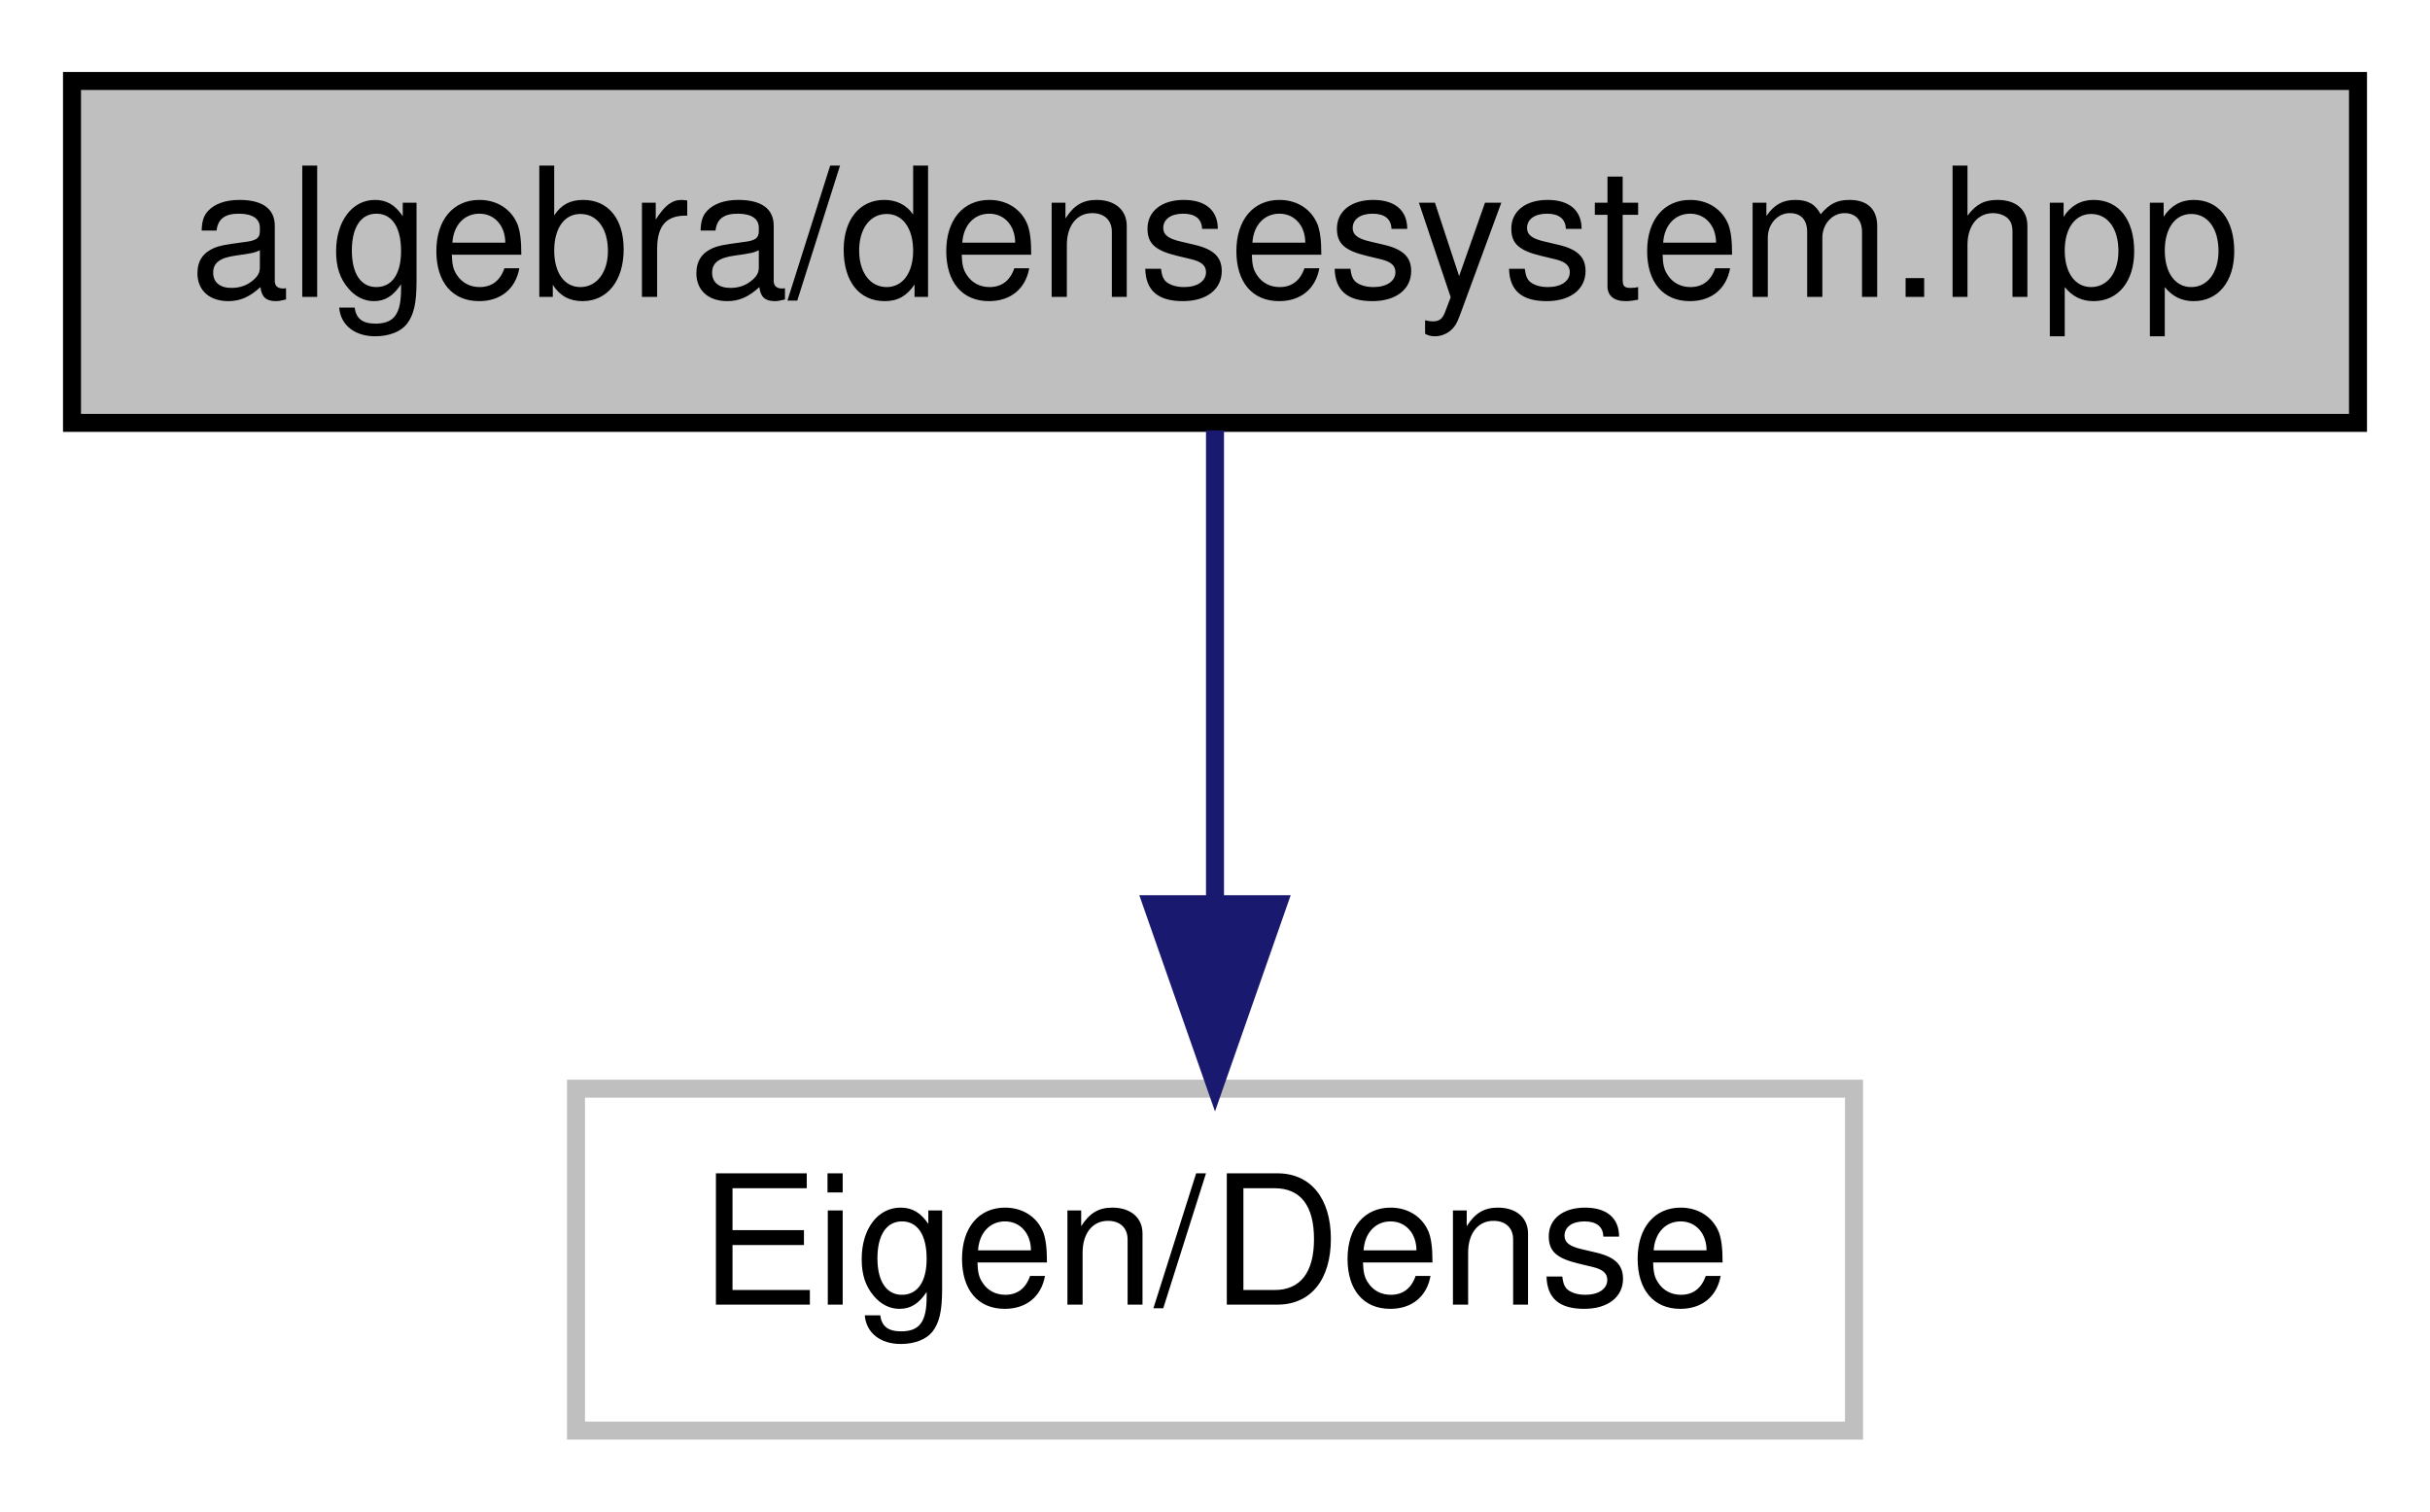
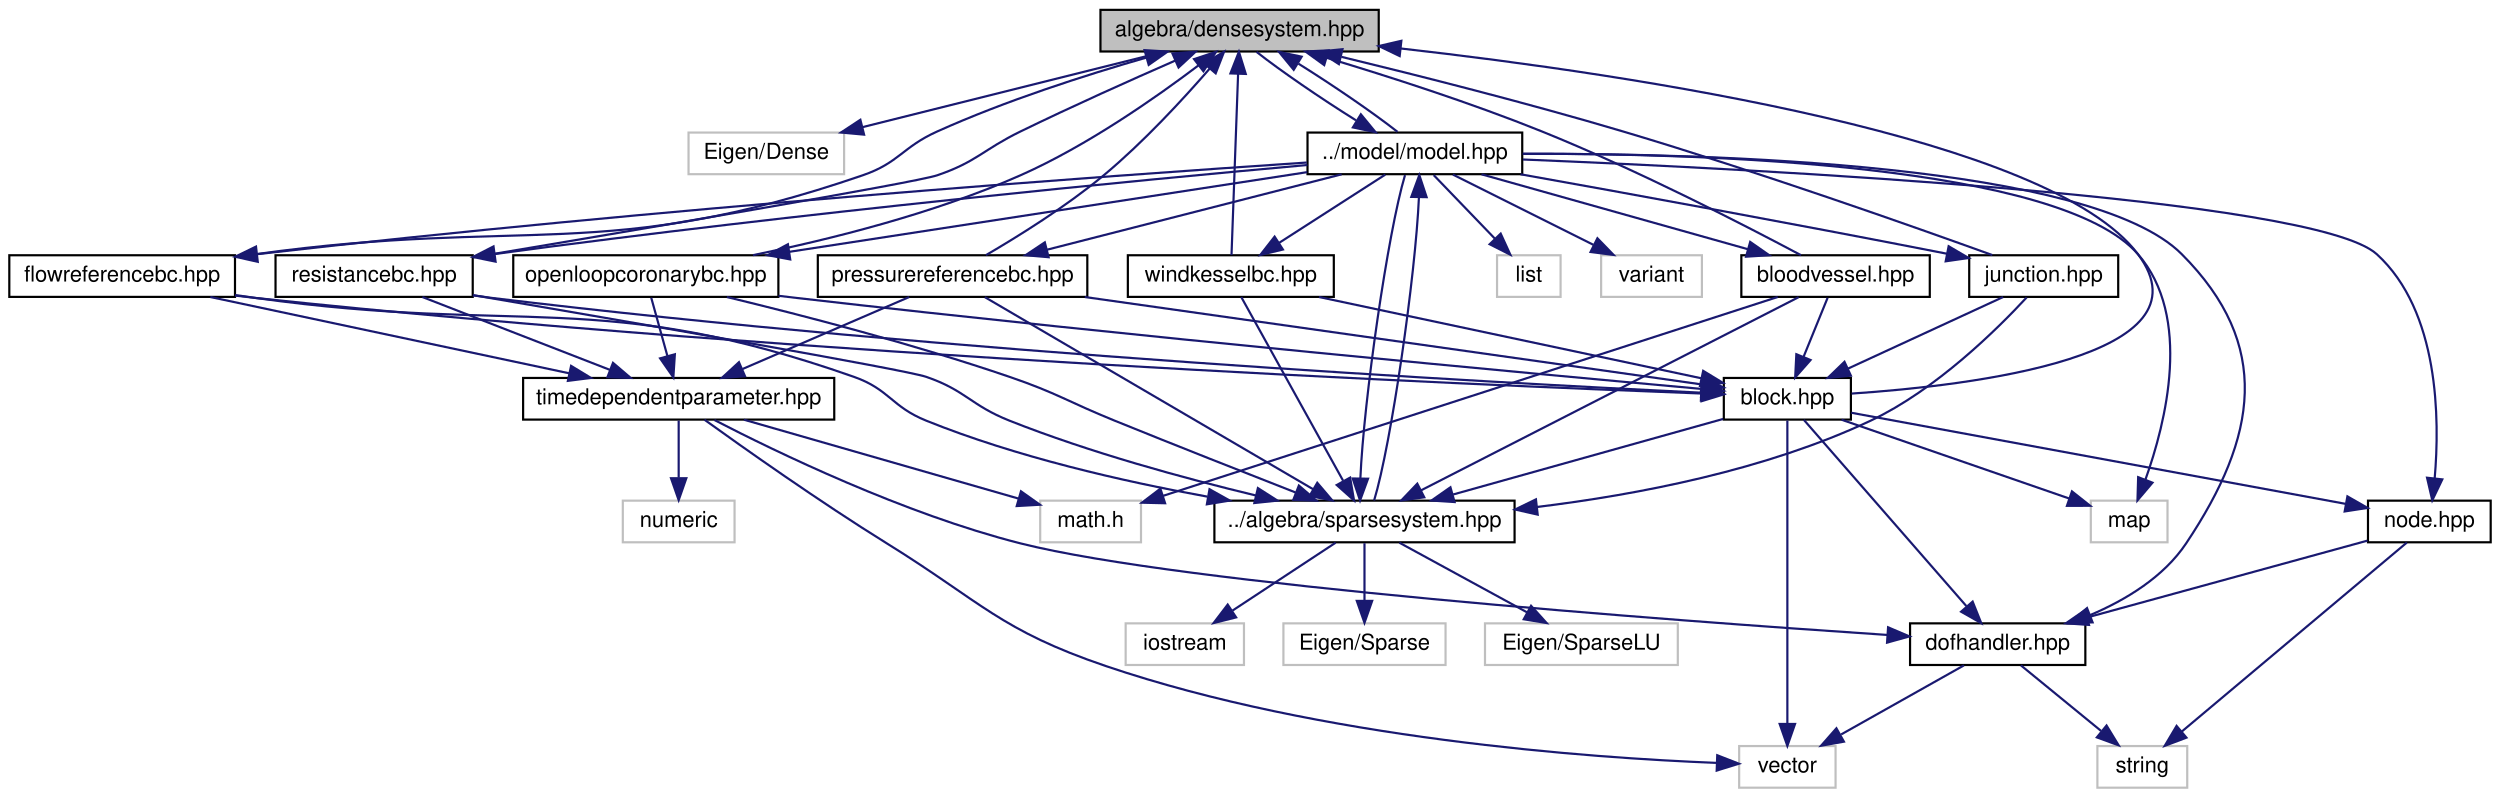
- <svg xmlns="http://www.w3.org/2000/svg" xmlns:xlink="http://www.w3.org/1999/xlink" width="135pt" height="84pt" viewBox="0.00 0.00 135.00 84.00">
-   <g id="graph0" class="graph" transform="scale(1 1) rotate(0) translate(4 80)">
+ <svg xmlns="http://www.w3.org/2000/svg" xmlns:xlink="http://www.w3.org/1999/xlink" width="1141pt" height="364pt" viewBox="0.00 0.00 1140.50 364.00">
+   <g id="graph0" class="graph" transform="scale(1 1) rotate(0) translate(4 360)">
    <g id="node1" class="node">
      <g id="a_node1">
        <a xlink:title="ALGEBRA::DenseSystem source file.">
-           <polygon fill="#bfbfbf" stroke="black" points="0,-56.5 0,-75.5 127,-75.5 127,-56.5 0,-56.5" />
-           <text text-anchor="middle" x="63.5" y="-63.5" font-family="Helvetica,sans-Serif" font-size="10.00">algebra/densesystem.hpp</text>
+           <polygon fill="#bfbfbf" stroke="black" points="498,-336.5 498,-355.5 625,-355.5 625,-336.5 498,-336.5" />
+           <text text-anchor="middle" x="561.5" y="-343.5" font-family="Helvetica,sans-Serif" font-size="10.00">algebra/densesystem.hpp</text>
        </a>
      </g>
    </g>
    <g id="node2" class="node">
      <g id="a_node2">
        <a xlink:title=" ">
-           <polygon fill="none" stroke="#bfbfbf" points="28,-0.5 28,-19.5 99,-19.5 99,-0.5 28,-0.5" />
-           <text text-anchor="middle" x="63.5" y="-7.5" font-family="Helvetica,sans-Serif" font-size="10.00">Eigen/Dense</text>
+           <polygon fill="none" stroke="#bfbfbf" points="310,-280.5 310,-299.5 381,-299.5 381,-280.5 310,-280.5" />
+           <text text-anchor="middle" x="345.5" y="-287.5" font-family="Helvetica,sans-Serif" font-size="10.00">Eigen/Dense</text>
        </a>
      </g>
    </g>
    <g id="edge1" class="edge">
-       <path fill="none" stroke="midnightblue" d="M63.5,-56.08C63.5,-49.01 63.5,-38.86 63.5,-29.99" />
-       <polygon fill="midnightblue" stroke="midnightblue" points="67,-29.75 63.5,-19.75 60,-29.75 67,-29.75" />
+       <path fill="none" stroke="midnightblue" d="M527.27,-336.44C489.99,-327.12 430.23,-312.18 389.49,-302" />
+       <polygon fill="midnightblue" stroke="midnightblue" points="390.12,-298.55 379.57,-299.52 388.42,-305.34 390.12,-298.55" />
+     </g>
+     <g id="node3" class="node">
+       <g id="a_node3">
+         <a xlink:href="model_8hpp.html" target="_top" xlink:title="MODEL::Model source file.">
+           <polygon fill="none" stroke="black" points="592.5,-280.5 592.5,-299.5 690.5,-299.5 690.5,-280.5 592.5,-280.5" />
+           <text text-anchor="middle" x="641.5" y="-287.5" font-family="Helvetica,sans-Serif" font-size="10.00">../model/model.hpp</text>
+         </a>
+       </g>
+     </g>
+     <g id="edge2" class="edge">
+       <path fill="none" stroke="midnightblue" d="M569.24,-336.32C579.89,-327.9 598.75,-314.97 614.64,-305.07" />
+       <polygon fill="midnightblue" stroke="midnightblue" points="616.84,-307.84 623.57,-299.65 613.2,-301.85 616.84,-307.84" />
+     </g>
+     <g id="edge6" class="edge">
+       <path fill="none" stroke="midnightblue" d="M633.56,-299.83C622.87,-308.26 604.14,-321.1 588.35,-330.94" />
+       <polygon fill="midnightblue" stroke="midnightblue" points="586.2,-328.14 579.47,-336.32 589.83,-334.13 586.2,-328.14" />
+     </g>
+     <g id="node4" class="node">
+       <g id="a_node4">
+         <a xlink:title=" ">
+           <polygon fill="none" stroke="#bfbfbf" points="950,-112.5 950,-131.5 985,-131.5 985,-112.5 950,-112.5" />
+           <text text-anchor="middle" x="967.5" y="-119.5" font-family="Helvetica,sans-Serif" font-size="10.00">map</text>
+         </a>
+       </g>
+     </g>
+     <g id="edge3" class="edge">
+       <path fill="none" stroke="midnightblue" d="M690.75,-289.83C773.68,-290.05 935.66,-285.06 971.5,-244 996.4,-215.47 984.27,-167.16 974.9,-141.05" />
+       <polygon fill="midnightblue" stroke="midnightblue" points="978.14,-139.71 971.29,-131.63 971.6,-142.22 978.14,-139.71" />
+     </g>
+     <g id="node5" class="node">
+       <g id="a_node5">
+         <a xlink:title=" ">
+           <polygon fill="none" stroke="#bfbfbf" points="679,-224.5 679,-243.5 708,-243.5 708,-224.5 679,-224.5" />
+           <text text-anchor="middle" x="693.5" y="-231.5" font-family="Helvetica,sans-Serif" font-size="10.00">list</text>
+         </a>
+       </g>
+     </g>
+     <g id="edge4" class="edge">
+       <path fill="none" stroke="midnightblue" d="M650.09,-280.08C657.66,-272.22 668.88,-260.57 678.01,-251.08" />
+       <polygon fill="midnightblue" stroke="midnightblue" points="680.66,-253.38 685.07,-243.75 675.62,-248.53 680.66,-253.38" />
+     </g>
+     <g id="node6" class="node">
+       <g id="a_node6">
+         <a xlink:title=" ">
+           <polygon fill="none" stroke="#bfbfbf" points="726.5,-224.5 726.5,-243.5 772.5,-243.5 772.5,-224.5 726.5,-224.5" />
+           <text text-anchor="middle" x="749.5" y="-231.5" font-family="Helvetica,sans-Serif" font-size="10.00">variant</text>
+         </a>
+       </g>
+     </g>
+     <g id="edge5" class="edge">
+       <path fill="none" stroke="midnightblue" d="M658.85,-280.32C676.17,-271.66 703.02,-258.24 723,-248.25" />
+       <polygon fill="midnightblue" stroke="midnightblue" points="724.81,-251.26 732.19,-243.65 721.68,-245 724.81,-251.26" />
+     </g>
+     <g id="node7" class="node">
+       <g id="a_node7">
+         <a xlink:href="sparsesystem_8hpp.html" target="_top" xlink:title="ALGEBRA::SparseSystem source file.">
+           <polygon fill="none" stroke="black" points="550,-112.5 550,-131.5 687,-131.5 687,-112.5 550,-112.5" />
+           <text text-anchor="middle" x="618.5" y="-119.5" font-family="Helvetica,sans-Serif" font-size="10.00">../algebra/sparsesystem.hpp</text>
+         </a>
+       </g>
+     </g>
+     <g id="edge7" class="edge">
+       <path fill="none" stroke="midnightblue" d="M637,-280.08C629.17,-253.95 618.14,-177.21 616.62,-141.58" />
+       <polygon fill="midnightblue" stroke="midnightblue" points="620.12,-141.52 616.48,-131.57 613.12,-141.62 620.12,-141.52" />
+     </g>
+     <g id="node11" class="node">
+       <g id="a_node11">
+         <a xlink:href="junction_8hpp.html" target="_top" xlink:title="MODEL::Junction source file.">
+           <polygon fill="none" stroke="black" points="894.5,-224.5 894.5,-243.5 962.5,-243.5 962.5,-224.5 894.5,-224.5" />
+           <text text-anchor="middle" x="928.5" y="-231.5" font-family="Helvetica,sans-Serif" font-size="10.00">junction.hpp</text>
+         </a>
+       </g>
+     </g>
+     <g id="edge12" class="edge">
+       <path fill="none" stroke="midnightblue" d="M689.71,-280.46C736.86,-272.03 810.96,-258.57 884.37,-244.19" />
+       <polygon fill="midnightblue" stroke="midnightblue" points="885.11,-247.61 894.25,-242.25 883.76,-240.74 885.11,-247.61" />
+     </g>
+     <g id="node14" class="node">
+       <g id="a_node14">
+         <a xlink:href="node_8hpp.html" target="_top" xlink:title="MODEL::Node source file.">
+           <polygon fill="none" stroke="black" points="1076.5,-112.5 1076.5,-131.5 1132.5,-131.5 1132.5,-112.5 1076.5,-112.5" />
+           <text text-anchor="middle" x="1104.5" y="-119.5" font-family="Helvetica,sans-Serif" font-size="10.00">node.hpp</text>
+         </a>
+       </g>
+     </g>
+     <g id="edge32" class="edge">
+       <path fill="none" stroke="midnightblue" d="M690.86,-287.2C799.53,-282.78 1052.14,-269.82 1080.5,-244 1109.04,-218.01 1109.29,-168.63 1106.94,-141.69" />
+       <polygon fill="midnightblue" stroke="midnightblue" points="1110.41,-141.21 1105.84,-131.65 1103.45,-141.97 1110.41,-141.21" />
+     </g>
+     <g id="node16" class="node">
+       <g id="a_node16">
+         <a xlink:href="dofhandler_8hpp.html" target="_top" xlink:title="MODEL::DOFHandler source file.">
+           <polygon fill="none" stroke="black" points="867.5,-56.5 867.5,-75.5 947.5,-75.5 947.5,-56.5 867.5,-56.5" />
+           <text text-anchor="middle" x="907.5" y="-63.5" font-family="Helvetica,sans-Serif" font-size="10.00">dofhandler.hpp</text>
+         </a>
+       </g>
+     </g>
+     <g id="edge31" class="edge">
+       <path fill="none" stroke="midnightblue" d="M690.76,-289.79C777.07,-290.06 950.36,-285.28 991.5,-244 1032.92,-202.44 1026.09,-160.79 993.5,-112 983.25,-96.66 966.03,-86.2 949.68,-79.27" />
+       <polygon fill="midnightblue" stroke="midnightblue" points="950.81,-75.95 940.22,-75.58 948.27,-82.47 950.81,-75.95" />
+     </g>
+     <g id="node17" class="node">
+       <g id="a_node17">
+         <a xlink:href="bloodvessel_8hpp.html" target="_top" xlink:title="MODEL::BloodVessel source file.">
+           <polygon fill="none" stroke="black" points="790.5,-224.5 790.5,-243.5 876.5,-243.5 876.5,-224.5 790.5,-224.5" />
+           <text text-anchor="middle" x="833.5" y="-231.5" font-family="Helvetica,sans-Serif" font-size="10.00">bloodvessel.hpp</text>
+         </a>
+       </g>
+     </g>
+     <g id="edge26" class="edge">
+       <path fill="none" stroke="midnightblue" d="M671.92,-280.44C704.78,-271.2 757.28,-256.44 793.47,-246.26" />
+       <polygon fill="midnightblue" stroke="midnightblue" points="794.54,-249.59 803.22,-243.52 792.65,-242.85 794.54,-249.59" />
+     </g>
+     <g id="node19" class="node">
+       <g id="a_node19">
+         <a xlink:href="flowreferencebc_8hpp.html" target="_top" xlink:title="MODEL::FlowReferenceBC source file.">
+           <polygon fill="none" stroke="black" points="0,-224.5 0,-243.5 103,-243.5 103,-224.5 0,-224.5" />
+           <text text-anchor="middle" x="51.5" y="-231.5" font-family="Helvetica,sans-Serif" font-size="10.00">flowreferencebc.hpp</text>
+         </a>
+       </g>
+     </g>
+     <g id="edge33" class="edge">
+       <path fill="none" stroke="midnightblue" d="M592.17,-285.82C500.19,-279.68 296.07,-264.99 113.13,-244" />
+       <polygon fill="midnightblue" stroke="midnightblue" points="113.39,-240.51 103.06,-242.83 112.59,-247.46 113.39,-240.51" />
+     </g>
+     <g id="node22" class="node">
+       <g id="a_node22">
+         <a xlink:href="pressurereferencebc_8hpp.html" target="_top" xlink:title="MODEL::PressureReferenceBC source file.">
+           <polygon fill="none" stroke="black" points="369,-224.5 369,-243.5 492,-243.5 492,-224.5 369,-224.5" />
+           <text text-anchor="middle" x="430.5" y="-231.5" font-family="Helvetica,sans-Serif" font-size="10.00">pressurereferencebc.hpp</text>
+         </a>
+       </g>
+     </g>
+     <g id="edge42" class="edge">
+       <path fill="none" stroke="midnightblue" d="M608.07,-280.44C571.64,-271.12 513.27,-256.18 473.47,-246" />
+       <polygon fill="midnightblue" stroke="midnightblue" points="474.33,-242.61 463.78,-243.52 472.6,-249.39 474.33,-242.61" />
+     </g>
+     <g id="node23" class="node">
+       <g id="a_node23">
+         <a xlink:href="windkesselbc_8hpp.html" target="_top" xlink:title="MODEL::WindkesselBC source file.">
+           <polygon fill="none" stroke="black" points="510.5,-224.5 510.5,-243.5 604.5,-243.5 604.5,-224.5 510.5,-224.5" />
+           <text text-anchor="middle" x="557.5" y="-231.5" font-family="Helvetica,sans-Serif" font-size="10.00">windkesselbc.hpp</text>
+         </a>
+       </g>
+     </g>
+     <g id="edge47" class="edge">
+       <path fill="none" stroke="midnightblue" d="M628,-280.32C614.9,-271.9 594.79,-258.97 579.39,-249.07" />
+       <polygon fill="midnightblue" stroke="midnightblue" points="581.27,-246.12 570.96,-243.65 577.48,-252.01 581.27,-246.12" />
+     </g>
+     <g id="node24" class="node">
+       <g id="a_node24">
+         <a xlink:href="resistancebc_8hpp.html" target="_top" xlink:title="MODEL::ResistanceBC source file.">
+           <polygon fill="none" stroke="black" points="121.5,-224.5 121.5,-243.5 211.5,-243.5 211.5,-224.5 121.5,-224.5" />
+           <text text-anchor="middle" x="166.5" y="-231.5" font-family="Helvetica,sans-Serif" font-size="10.00">resistancebc.hpp</text>
+         </a>
+       </g>
+     </g>
+     <g id="edge51" class="edge">
+       <path fill="none" stroke="midnightblue" d="M592.45,-284.7C515.64,-277.76 362.1,-263.05 221.64,-244.08" />
+       <polygon fill="midnightblue" stroke="midnightblue" points="221.93,-240.59 211.55,-242.71 220.99,-247.53 221.93,-240.59" />
+     </g>
+     <g id="node25" class="node">
+       <g id="a_node25">
+         <a xlink:href="openloopcoronarybc_8hpp.html" target="_top" xlink:title="MODEL::OpenLoopCoronaryBC source file.">
+           <polygon fill="none" stroke="black" points="230,-224.5 230,-243.5 351,-243.5 351,-224.5 230,-224.5" />
+           <text text-anchor="middle" x="290.5" y="-231.5" font-family="Helvetica,sans-Serif" font-size="10.00">openloopcoronarybc.hpp</text>
+         </a>
+       </g>
+     </g>
+     <g id="edge56" class="edge">
+       <path fill="none" stroke="midnightblue" d="M592.33,-281.43C530.68,-271.95 424.8,-255.66 356.25,-245.11" />
+       <polygon fill="midnightblue" stroke="midnightblue" points="356.41,-241.6 346,-243.54 355.35,-248.52 356.41,-241.6" />
+     </g>
+     <g id="edge11" class="edge">
+       <path fill="none" stroke="midnightblue" d="M622.89,-131.57C630.7,-157.23 641.75,-233.92 643.35,-269.93" />
+       <polygon fill="midnightblue" stroke="midnightblue" points="639.86,-270.14 643.53,-280.08 646.86,-270.02 639.86,-270.14" />
+     </g>
+     <g id="node8" class="node">
+       <g id="a_node8">
+         <a xlink:title=" ">
+           <polygon fill="none" stroke="#bfbfbf" points="581.5,-56.5 581.5,-75.5 655.5,-75.5 655.5,-56.5 581.5,-56.5" />
+           <text text-anchor="middle" x="618.5" y="-63.5" font-family="Helvetica,sans-Serif" font-size="10.00">Eigen/Sparse</text>
+         </a>
+       </g>
+     </g>
+     <g id="edge8" class="edge">
+       <path fill="none" stroke="midnightblue" d="M618.5,-112.08C618.5,-105.01 618.5,-94.86 618.5,-85.99" />
+       <polygon fill="midnightblue" stroke="midnightblue" points="622,-85.75 618.5,-75.75 615,-85.75 622,-85.75" />
+     </g>
+     <g id="node9" class="node">
+       <g id="a_node9">
+         <a xlink:title=" ">
+           <polygon fill="none" stroke="#bfbfbf" points="673.5,-56.5 673.5,-75.5 761.5,-75.5 761.5,-56.5 673.5,-56.5" />
+           <text text-anchor="middle" x="717.5" y="-63.5" font-family="Helvetica,sans-Serif" font-size="10.00">Eigen/SparseLU</text>
+         </a>
+       </g>
+     </g>
+     <g id="edge9" class="edge">
+       <path fill="none" stroke="midnightblue" d="M634.41,-112.32C650.14,-103.74 674.44,-90.49 692.71,-80.52" />
+       <polygon fill="midnightblue" stroke="midnightblue" points="694.53,-83.52 701.63,-75.65 691.18,-77.37 694.53,-83.52" />
+     </g>
+     <g id="node10" class="node">
+       <g id="a_node10">
+         <a xlink:title=" ">
+           <polygon fill="none" stroke="#bfbfbf" points="509.5,-56.5 509.5,-75.5 563.5,-75.5 563.5,-56.5 509.5,-56.5" />
+           <text text-anchor="middle" x="536.5" y="-63.5" font-family="Helvetica,sans-Serif" font-size="10.00">iostream</text>
+         </a>
+       </g>
+     </g>
+     <g id="edge10" class="edge">
+       <path fill="none" stroke="midnightblue" d="M605.33,-112.32C592.65,-103.98 573.27,-91.21 558.29,-81.35" />
+       <polygon fill="midnightblue" stroke="midnightblue" points="559.92,-78.23 549.64,-75.65 556.07,-84.08 559.92,-78.23" />
+     </g>
+     <g id="edge13" class="edge">
+       <path fill="none" stroke="midnightblue" d="M905.04,-243.58C869.04,-256.59 797.89,-281.74 736.5,-300 693.26,-312.86 643.38,-325.47 607.96,-334.06" />
+       <polygon fill="midnightblue" stroke="midnightblue" points="606.82,-330.73 597.91,-336.48 608.46,-337.54 606.82,-330.73" />
+     </g>
+     <g id="edge14" class="edge">
+       <path fill="none" stroke="midnightblue" d="M920.71,-224.24C907.55,-210.02 879.38,-182.08 849.5,-168 801.73,-145.48 743.3,-134.23 697.16,-128.61" />
+       <polygon fill="midnightblue" stroke="midnightblue" points="697.55,-125.13 687.21,-127.46 696.75,-132.09 697.55,-125.13" />
+     </g>
+     <g id="node12" class="node">
+       <g id="a_node12">
+         <a xlink:href="block_8hpp.html" target="_top" xlink:title="MODEL::Block source file.">
+           <polygon fill="none" stroke="black" points="782.5,-168.5 782.5,-187.5 840.5,-187.5 840.5,-168.5 782.5,-168.5" />
+           <text text-anchor="middle" x="811.5" y="-175.5" font-family="Helvetica,sans-Serif" font-size="10.00">block.hpp</text>
+         </a>
+       </g>
+     </g>
+     <g id="edge15" class="edge">
+       <path fill="none" stroke="midnightblue" d="M909.96,-224.44C890.88,-215.64 860.93,-201.81 839.06,-191.72" />
+       <polygon fill="midnightblue" stroke="midnightblue" points="840.5,-188.53 829.95,-187.52 837.57,-194.88 840.5,-188.53" />
+     </g>
+     <g id="edge24" class="edge">
+       <path fill="none" stroke="midnightblue" d="M840.82,-180.37C895.94,-184.05 1006.46,-197.32 971.5,-244 931.59,-297.29 741.91,-325.81 635.08,-337.87" />
+       <polygon fill="midnightblue" stroke="midnightblue" points="634.56,-334.41 625.01,-338.99 635.33,-341.37 634.56,-334.41" />
+     </g>
+     <g id="edge17" class="edge">
+       <path fill="none" stroke="midnightblue" d="M836.22,-168.44C864.5,-158.65 910.68,-142.67 940.06,-132.5" />
+       <polygon fill="midnightblue" stroke="midnightblue" points="941.39,-135.74 949.69,-129.16 939.1,-129.13 941.39,-135.74" />
+     </g>
+     <g id="edge25" class="edge">
+       <path fill="none" stroke="midnightblue" d="M782.19,-168.8C749.32,-159.6 695.8,-144.63 658.96,-134.32" />
+       <polygon fill="midnightblue" stroke="midnightblue" points="659.62,-130.87 649.05,-131.55 657.73,-137.61 659.62,-130.87" />
+     </g>
+     <g id="node13" class="node">
+       <g id="a_node13">
+         <a xlink:title=" ">
+           <polygon fill="none" stroke="#bfbfbf" points="789.5,-0.5 789.5,-19.5 833.5,-19.5 833.5,-0.5 789.5,-0.5" />
+           <text text-anchor="middle" x="811.5" y="-7.5" font-family="Helvetica,sans-Serif" font-size="10.00">vector</text>
+         </a>
+       </g>
+     </g>
+     <g id="edge16" class="edge">
+       <path fill="none" stroke="midnightblue" d="M811.5,-168.08C811.5,-141.95 811.5,-65.21 811.5,-29.58" />
+       <polygon fill="midnightblue" stroke="midnightblue" points="815,-29.57 811.5,-19.57 808,-29.57 815,-29.57" />
+     </g>
+     <g id="edge18" class="edge">
+       <path fill="none" stroke="midnightblue" d="M840.67,-171.62C893.92,-161.81 1006.87,-140.99 1066.23,-130.05" />
+       <polygon fill="midnightblue" stroke="midnightblue" points="1067.11,-133.45 1076.31,-128.19 1065.85,-126.57 1067.11,-133.45" />
+     </g>
+     <g id="edge23" class="edge">
+       <path fill="none" stroke="midnightblue" d="M819.03,-168.37C835.02,-150.05 872.55,-107.05 893.22,-83.36" />
+       <polygon fill="midnightblue" stroke="midnightblue" points="896.06,-85.43 900,-75.59 890.79,-80.82 896.06,-85.43" />
+     </g>
+     <g id="node15" class="node">
+       <g id="a_node15">
+         <a xlink:title=" ">
+           <polygon fill="none" stroke="#bfbfbf" points="953,-0.5 953,-19.5 994,-19.5 994,-0.5 953,-0.5" />
+           <text text-anchor="middle" x="973.5" y="-7.5" font-family="Helvetica,sans-Serif" font-size="10.00">string</text>
+         </a>
+       </g>
+     </g>
+     <g id="edge19" class="edge">
+       <path fill="none" stroke="midnightblue" d="M1094.22,-112.37C1072.03,-93.73 1019.39,-49.53 991.52,-26.13" />
+       <polygon fill="midnightblue" stroke="midnightblue" points="993.64,-23.34 983.73,-19.59 989.14,-28.7 993.64,-23.34" />
+     </g>
+     <g id="edge20" class="edge">
+       <path fill="none" stroke="midnightblue" d="M1076.27,-113.26C1042.78,-104.08 986.65,-88.7 948.4,-78.21" />
+       <polygon fill="midnightblue" stroke="midnightblue" points="949.17,-74.79 938.6,-75.52 947.32,-81.54 949.17,-74.79" />
+     </g>
+     <g id="edge21" class="edge">
+       <path fill="none" stroke="midnightblue" d="M892.08,-56.32C876.96,-47.82 853.68,-34.73 836.03,-24.8" />
+       <polygon fill="midnightblue" stroke="midnightblue" points="837.32,-21.51 826.89,-19.65 833.89,-27.61 837.32,-21.51" />
+     </g>
+     <g id="edge22" class="edge">
+       <path fill="none" stroke="midnightblue" d="M918.1,-56.32C927.96,-48.26 942.85,-36.08 954.72,-26.37" />
+       <polygon fill="midnightblue" stroke="midnightblue" points="957.18,-28.88 962.7,-19.83 952.75,-23.46 957.18,-28.88" />
+     </g>
+     <g id="edge29" class="edge">
+       <path fill="none" stroke="midnightblue" d="M817.73,-243.52C793,-256.69 743.38,-282.3 699.5,-300 667.03,-313.1 629.16,-325.23 601.31,-333.59" />
+       <polygon fill="midnightblue" stroke="midnightblue" points="600.12,-330.29 591.53,-336.5 602.11,-337.01 600.12,-330.29" />
+     </g>
+     <g id="edge30" class="edge">
+       <path fill="none" stroke="midnightblue" d="M816.63,-224.37C779.19,-205.21 688.93,-159.04 644.33,-136.22" />
+       <polygon fill="midnightblue" stroke="midnightblue" points="645.79,-133.03 635.29,-131.59 642.6,-139.26 645.79,-133.03" />
+     </g>
+     <g id="edge28" class="edge">
+       <path fill="none" stroke="midnightblue" d="M829.87,-224.08C826.89,-216.77 822.57,-206.18 818.88,-197.1" />
+       <polygon fill="midnightblue" stroke="midnightblue" points="822.08,-195.69 815.07,-187.75 815.6,-198.33 822.08,-195.69" />
+     </g>
+     <g id="node18" class="node">
+       <g id="a_node18">
+         <a xlink:title=" ">
+           <polygon fill="none" stroke="#bfbfbf" points="470.5,-112.5 470.5,-131.5 516.5,-131.5 516.5,-112.5 470.5,-112.5" />
+           <text text-anchor="middle" x="493.5" y="-119.5" font-family="Helvetica,sans-Serif" font-size="10.00">math.h</text>
+         </a>
+       </g>
+     </g>
+     <g id="edge27" class="edge">
+       <path fill="none" stroke="midnightblue" d="M807.1,-224.46C745.81,-204.63 593.96,-155.5 526.6,-133.71" />
+       <polygon fill="midnightblue" stroke="midnightblue" points="527.5,-130.32 516.91,-130.57 525.35,-136.98 527.5,-130.32" />
+     </g>
+     <g id="edge34" class="edge">
+       <path fill="none" stroke="midnightblue" d="M103.08,-242.67C106.26,-243.13 109.43,-243.57 112.5,-244 235.47,-261.06 272.07,-239.71 389.5,-280 406.08,-285.69 407.52,-292.8 423.5,-300 454.5,-313.97 491.16,-325.72 518.9,-333.7" />
+       <polygon fill="midnightblue" stroke="midnightblue" points="518.11,-337.12 528.69,-336.47 520.02,-330.38 518.11,-337.12" />
+     </g>
+     <g id="edge35" class="edge">
+       <path fill="none" stroke="midnightblue" d="M103.08,-225.33C106.26,-224.88 109.43,-224.43 112.5,-224 233.71,-207.07 270.04,-228.58 385.5,-188 401.68,-182.31 402.59,-174.41 418.5,-168 459.56,-151.45 507.94,-140.36 546.82,-133.33" />
+       <polygon fill="midnightblue" stroke="midnightblue" points="547.77,-136.72 557.01,-131.54 546.56,-129.83 547.77,-136.72" />
+     </g>
+     <g id="edge36" class="edge">
+       <path fill="none" stroke="midnightblue" d="M103.05,-225.09C106.24,-224.69 109.41,-224.33 112.5,-224 362.99,-197.5 665.75,-184.42 772.2,-180.4" />
+       <polygon fill="midnightblue" stroke="midnightblue" points="772.6,-183.88 782.46,-180.01 772.34,-176.89 772.6,-183.88" />
+     </g>
+     <g id="node20" class="node">
+       <g id="a_node20">
+         <a xlink:href="timedependentparameter_8hpp.html" target="_top" xlink:title="MODEL::TimeDependentParameter source file.">
+           <polygon fill="none" stroke="black" points="234.5,-168.5 234.5,-187.5 376.5,-187.5 376.5,-168.5 234.5,-168.5" />
+           <text text-anchor="middle" x="305.5" y="-175.5" font-family="Helvetica,sans-Serif" font-size="10.00">timedependentparameter.hpp</text>
+         </a>
+       </g>
+     </g>
+     <g id="edge37" class="edge">
+       <path fill="none" stroke="midnightblue" d="M91.75,-224.44C136.15,-215 207.65,-199.8 255.59,-189.61" />
+       <polygon fill="midnightblue" stroke="midnightblue" points="256.39,-193.02 265.44,-187.52 254.93,-186.17 256.39,-193.02" />
+     </g>
+     <g id="edge39" class="edge">
+       <path fill="none" stroke="midnightblue" d="M317.27,-168.44C335,-155.67 369.76,-131.07 400.5,-112 443.79,-85.15 452.26,-72.37 500.5,-56 598.3,-22.82 721.51,-14.1 779.08,-11.82" />
+       <polygon fill="midnightblue" stroke="midnightblue" points="779.5,-15.3 789.37,-11.45 779.25,-8.31 779.5,-15.3" />
+     </g>
+     <g id="edge41" class="edge">
+       <path fill="none" stroke="midnightblue" d="M321.8,-168.31C349.59,-153.93 408.31,-125.45 461.5,-112 535.28,-93.34 756.64,-76.93 857.02,-70.22" />
+       <polygon fill="midnightblue" stroke="midnightblue" points="857.47,-73.7 867.21,-69.54 857,-66.71 857.47,-73.7" />
+     </g>
+     <g id="edge38" class="edge">
+       <path fill="none" stroke="midnightblue" d="M335.29,-168.44C369.4,-158.65 425.13,-142.64 460.52,-132.47" />
+       <polygon fill="midnightblue" stroke="midnightblue" points="461.72,-135.77 470.37,-129.64 459.79,-129.04 461.72,-135.77" />
+     </g>
+     <g id="node21" class="node">
+       <g id="a_node21">
+         <a xlink:title=" ">
+           <polygon fill="none" stroke="#bfbfbf" points="280,-112.5 280,-131.5 331,-131.5 331,-112.5 280,-112.5" />
+           <text text-anchor="middle" x="305.5" y="-119.5" font-family="Helvetica,sans-Serif" font-size="10.00">numeric</text>
+         </a>
+       </g>
+     </g>
+     <g id="edge40" class="edge">
+       <path fill="none" stroke="midnightblue" d="M305.5,-168.08C305.5,-161.01 305.5,-150.86 305.5,-141.99" />
+       <polygon fill="midnightblue" stroke="midnightblue" points="309,-141.75 305.5,-131.75 302,-141.75 309,-141.75" />
+     </g>
+     <g id="edge43" class="edge">
+       <path fill="none" stroke="midnightblue" d="M445.73,-243.55C460.19,-251.97 482.23,-265.65 499.5,-280 517.58,-295.02 535.86,-314.89 547.84,-328.68" />
+       <polygon fill="midnightblue" stroke="midnightblue" points="545.27,-331.06 554.42,-336.39 550.59,-326.52 545.27,-331.06" />
+     </g>
+     <g id="edge44" class="edge">
+       <path fill="none" stroke="midnightblue" d="M445.25,-224.37C477.79,-205.33 555.92,-159.62 595.17,-136.65" />
+       <polygon fill="midnightblue" stroke="midnightblue" points="596.95,-139.66 603.82,-131.59 593.42,-133.62 596.95,-139.66" />
+     </g>
+     <g id="edge45" class="edge">
+       <path fill="none" stroke="midnightblue" d="M490.87,-224.44C569.74,-213.26 705.62,-194.01 772.29,-184.56" />
+       <polygon fill="midnightblue" stroke="midnightblue" points="772.97,-188 782.38,-183.13 771.99,-181.07 772.97,-188" />
+     </g>
+     <g id="edge46" class="edge">
+       <path fill="none" stroke="midnightblue" d="M410.69,-224.44C390.21,-215.6 358.02,-201.69 334.64,-191.59" />
+       <polygon fill="midnightblue" stroke="midnightblue" points="335.78,-188.27 325.21,-187.52 333.01,-194.7 335.78,-188.27" />
+     </g>
+     <g id="edge48" class="edge">
+       <path fill="none" stroke="midnightblue" d="M557.81,-243.59C558.46,-261.31 559.95,-302.25 560.82,-326.35" />
+       <polygon fill="midnightblue" stroke="midnightblue" points="557.32,-326.5 561.19,-336.37 564.32,-326.25 557.32,-326.5" />
+     </g>
+     <g id="edge49" class="edge">
+       <path fill="none" stroke="midnightblue" d="M562.29,-224.37C572.26,-206.38 595.46,-164.55 608.73,-140.63" />
+       <polygon fill="midnightblue" stroke="midnightblue" points="611.95,-142.03 613.74,-131.59 605.83,-138.64 611.95,-142.03" />
+     </g>
+     <g id="edge50" class="edge">
+       <path fill="none" stroke="midnightblue" d="M597.75,-224.44C645.58,-214.28 724.85,-197.42 772.24,-187.35" />
+       <polygon fill="midnightblue" stroke="midnightblue" points="773.08,-190.75 782.13,-185.24 771.62,-183.9 773.08,-190.75" />
+     </g>
+     <g id="edge52" class="edge">
+       <path fill="none" stroke="midnightblue" d="M211.69,-242.54C282.73,-254.44 413.55,-276.6 423.5,-280 441.56,-286.16 444.35,-291.64 461.5,-300 485.03,-311.47 512.13,-323.6 532.18,-332.37" />
+       <polygon fill="midnightblue" stroke="midnightblue" points="530.84,-335.61 541.41,-336.39 533.64,-329.19 530.84,-335.61" />
+     </g>
+     <g id="edge53" class="edge">
+       <path fill="none" stroke="midnightblue" d="M211.66,-225.31C281.51,-213.35 408.78,-191.34 418.5,-188 436.55,-181.8 438.76,-175.04 456.5,-168 493.26,-153.41 536.49,-141.66 569.04,-133.83" />
+       <polygon fill="midnightblue" stroke="midnightblue" points="569.85,-137.24 578.78,-131.53 568.24,-130.42 569.85,-137.24" />
+     </g>
+     <g id="edge54" class="edge">
+       <path fill="none" stroke="midnightblue" d="M211.54,-225.19C214.57,-224.75 217.58,-224.35 220.5,-224 427.52,-198.92 677.13,-185.35 772.17,-180.78" />
+       <polygon fill="midnightblue" stroke="midnightblue" points="772.38,-184.27 782.2,-180.3 772.04,-177.28 772.38,-184.27" />
+     </g>
+     <g id="edge55" class="edge">
+       <path fill="none" stroke="midnightblue" d="M188.52,-224.44C211.6,-215.48 248.06,-201.31 274.14,-191.18" />
+       <polygon fill="midnightblue" stroke="midnightblue" points="275.52,-194.4 283.58,-187.52 272.99,-187.88 275.52,-194.4" />
+     </g>
+     <g id="edge57" class="edge">
+       <path fill="none" stroke="midnightblue" d="M339.43,-243.55C374.41,-250.69 422.06,-262.54 461.5,-280 491.87,-293.45 523.45,-315.57 542.8,-330.21" />
+       <polygon fill="midnightblue" stroke="midnightblue" points="540.71,-333.03 550.77,-336.35 544.98,-327.48 540.71,-333.03" />
+     </g>
+     <g id="edge58" class="edge">
+       <path fill="none" stroke="midnightblue" d="M327.51,-224.43C361.43,-216.24 412.85,-202.94 456.5,-188 478.37,-180.52 483.08,-176.69 504.5,-168 532.32,-156.71 564.11,-144.2 587.04,-135.23" />
+       <polygon fill="midnightblue" stroke="midnightblue" points="588.55,-138.4 596.6,-131.5 586.01,-131.88 588.55,-138.4" />
+     </g>
+     <g id="edge59" class="edge">
+       <path fill="none" stroke="midnightblue" d="M351.07,-224.99C353.92,-224.65 356.74,-224.32 359.5,-224 511.77,-206.49 693.36,-189.63 771.99,-182.53" />
+       <polygon fill="midnightblue" stroke="midnightblue" points="772.74,-185.97 782.38,-181.59 772.11,-179 772.74,-185.97" />
+     </g>
+     <g id="edge60" class="edge">
+       <path fill="none" stroke="midnightblue" d="M292.98,-224.08C294.99,-216.85 297.89,-206.41 300.39,-197.4" />
+       <polygon fill="midnightblue" stroke="midnightblue" points="303.76,-198.32 303.07,-187.75 297.02,-196.45 303.76,-198.32" />
    </g>
  </g>
</svg>
